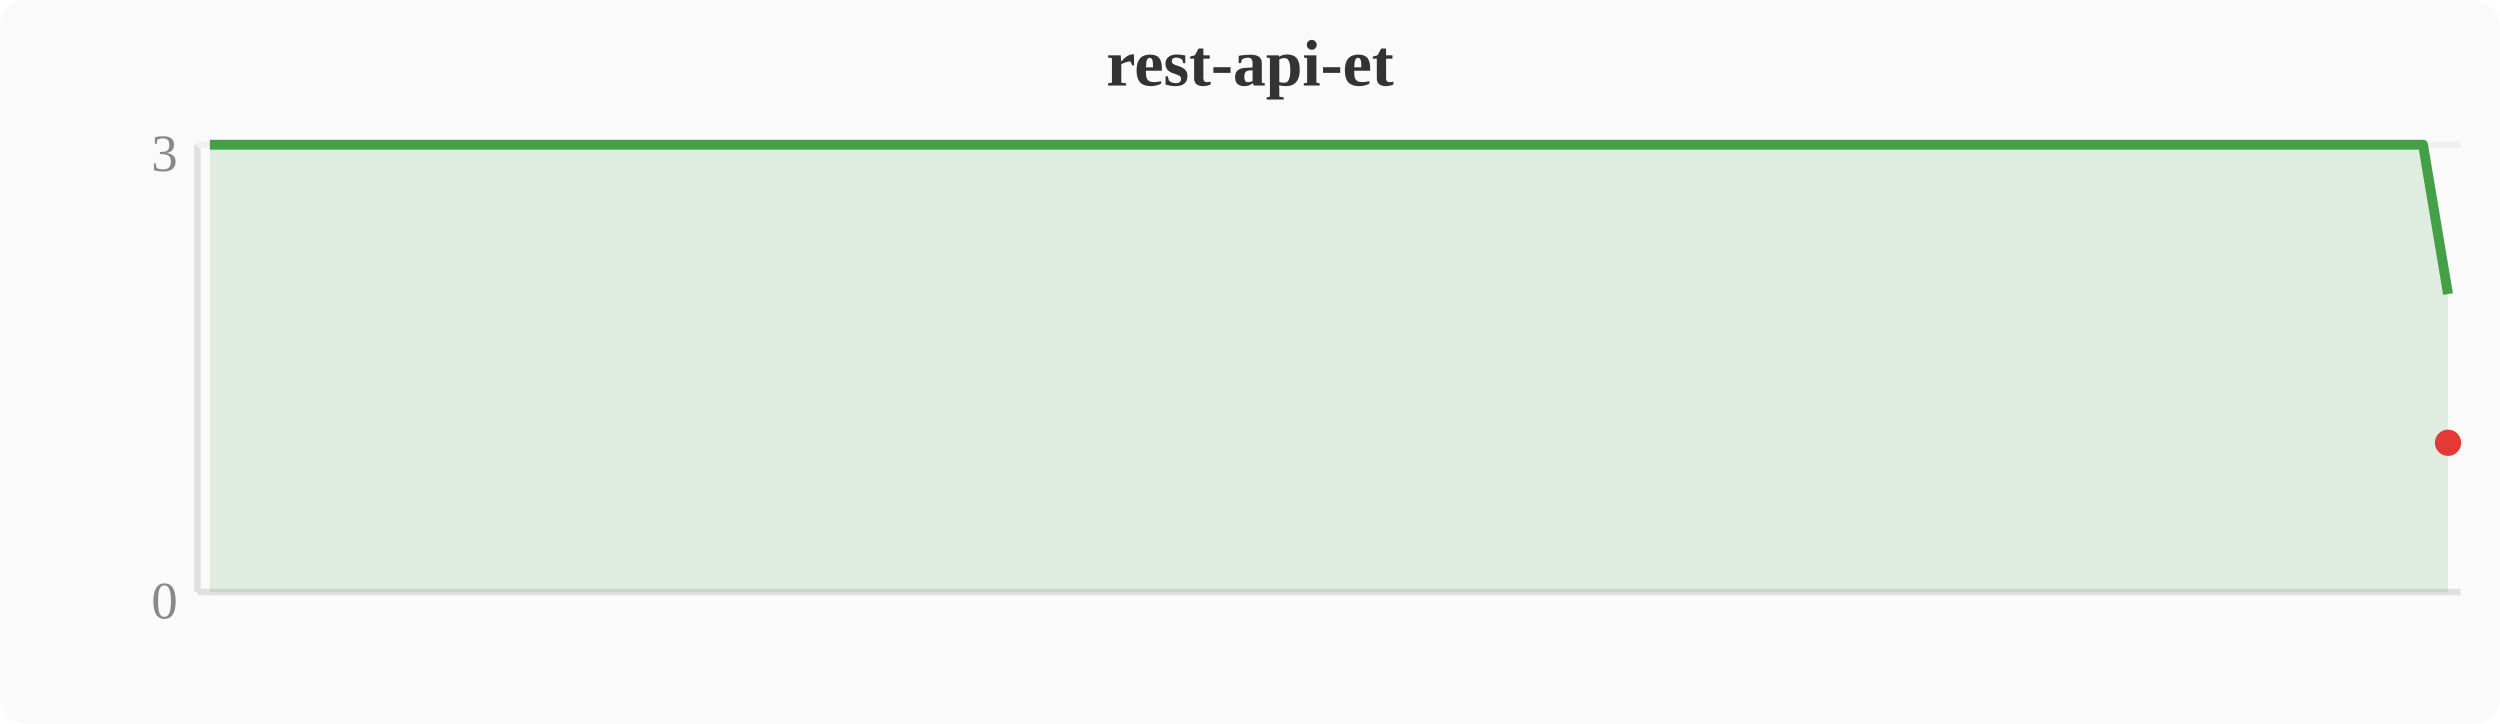
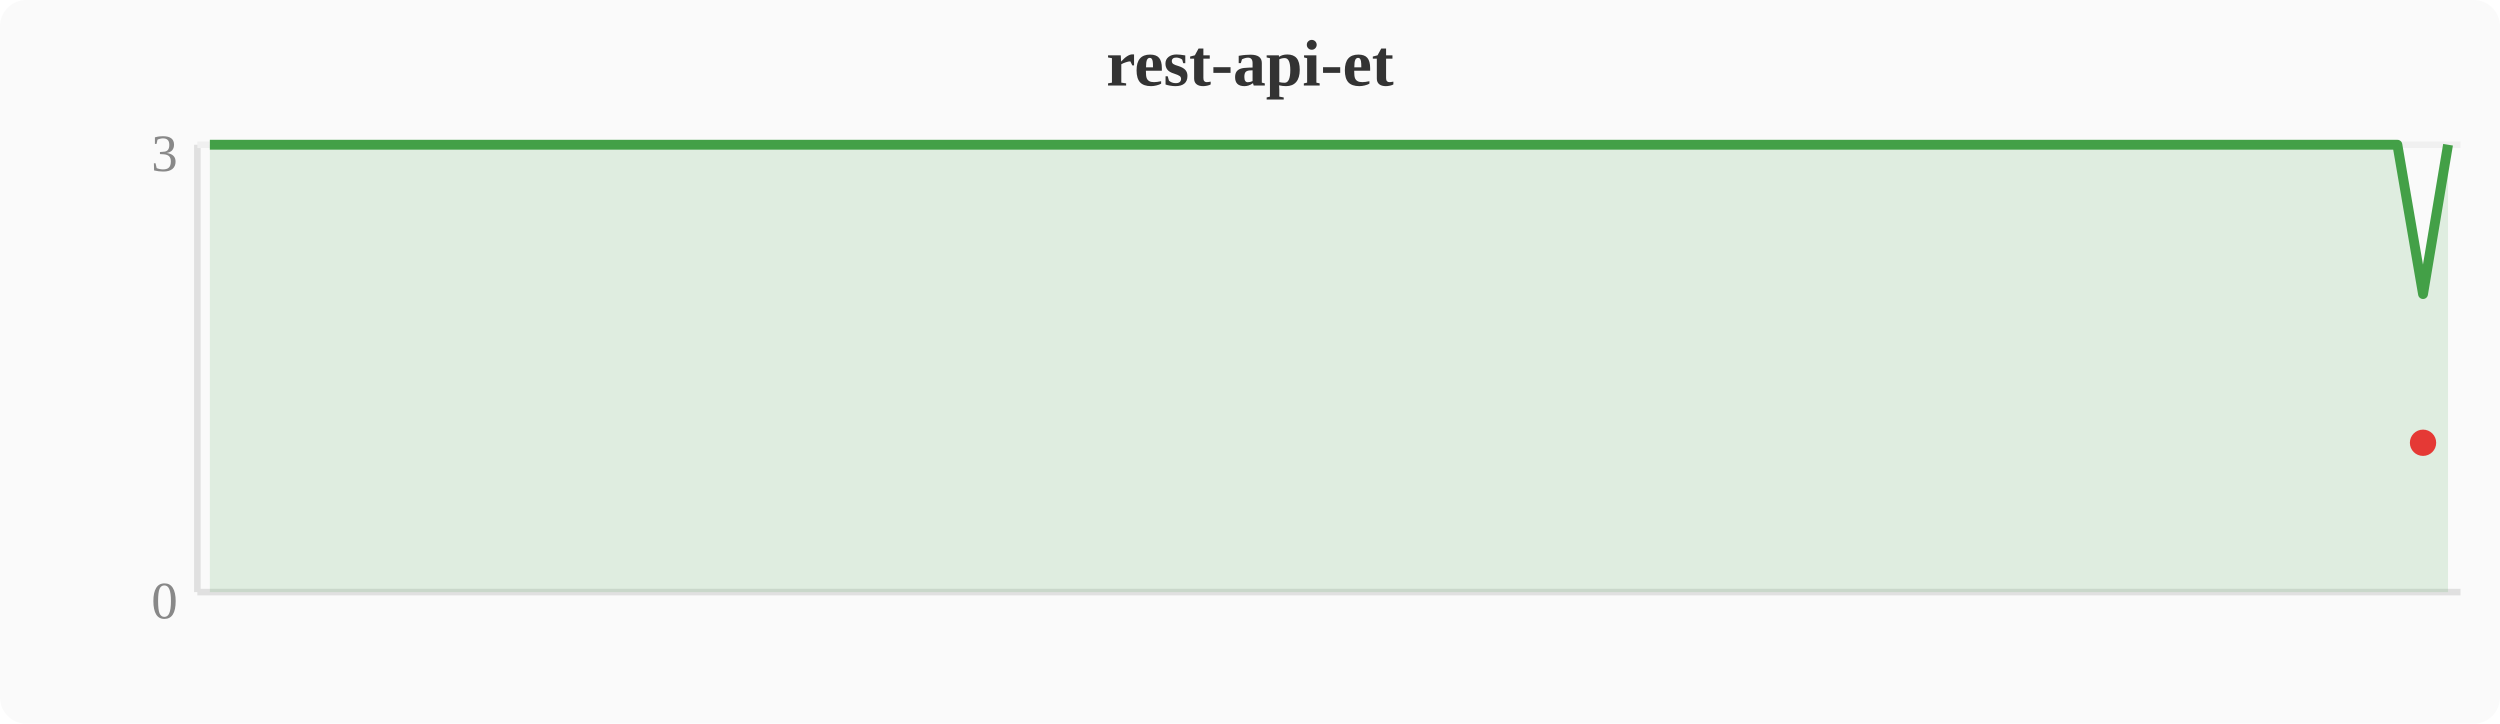
<svg xmlns="http://www.w3.org/2000/svg" width="380" height="110" viewBox="0 0 380 110">
  <rect width="380" height="110" fill="#fafafa" rx="4" />
  <text x="190" y="13" text-anchor="middle" font-size="10" font-weight="bold" fill="#333">rest-api-et</text>
  <line x1="30" y1="22" x2="30" y2="90" stroke="#e0e0e0" stroke-width="1" />
  <line x1="30" y1="90" x2="374" y2="90" stroke="#e0e0e0" stroke-width="1" />
  <line x1="30" y1="22" x2="374" y2="22" stroke="#f0f0f0" stroke-width="1" />
  <text x="27" y="94" text-anchor="end" font-size="8" fill="#888">0</text>
  <text x="27" y="26" text-anchor="end" font-size="8" fill="#888">3</text>
-   <polygon points="31.9,22.0 35.7,22.0 39.6,22.0 43.4,22.0 47.2,22.0 51.0,22.0 54.8,22.0 58.7,22.0 62.5,22.0 66.3,22.0 70.1,22.0 74.0,22.0 77.8,22.0 81.6,22.0 85.4,22.0 89.2,22.0 93.1,22.0 96.9,22.0 100.7,22.0 104.5,22.0 108.4,22.0 112.2,22.0 116.0,22.0 119.8,22.0 123.6,22.0 127.5,22.0 131.3,22.0 135.1,22.0 138.9,22.0 142.8,22.0 146.6,22.0 150.4,22.0 154.2,22.0 158.0,22.0 161.9,22.0 165.7,22.0 169.5,22.0 173.3,22.0 177.2,22.0 181.0,22.0 184.8,22.0 188.6,22.0 192.4,22.0 196.3,22.0 200.1,22.0 203.9,22.0 207.7,22.0 211.6,22.0 215.4,22.0 219.2,22.0 223.0,22.0 226.8,22.0 230.7,22.0 234.5,22.0 238.3,22.0 242.1,22.0 246.0,22.0 249.8,22.0 253.6,22.0 257.4,22.0 261.2,22.0 265.1,22.0 268.9,22.0 272.7,22.0 276.5,22.0 280.4,22.0 284.2,22.0 288.0,22.0 291.8,22.0 295.6,22.0 299.5,22.0 303.3,22.0 307.1,22.0 310.9,22.0 314.8,22.0 318.6,22.0 322.4,22.0 326.2,22.0 330.0,22.0 333.9,22.0 337.7,22.0 341.5,22.0 345.3,22.0 349.2,22.0 353.0,22.0 356.8,22.0 360.6,22.0 364.4,22.0 368.3,22.0 372.1,44.7 372.1,90 31.9,90" fill="#43a047" opacity="0.15" />
-   <polyline points="31.9,22.0 35.7,22.0 39.6,22.0 43.4,22.0 47.2,22.0 51.0,22.0 54.8,22.0 58.7,22.0 62.5,22.0 66.3,22.0 70.1,22.0 74.0,22.0 77.8,22.0 81.6,22.0 85.4,22.0 89.2,22.0 93.1,22.0 96.9,22.0 100.7,22.0 104.5,22.0 108.4,22.0 112.2,22.0 116.0,22.0 119.8,22.0 123.6,22.0 127.5,22.0 131.3,22.0 135.1,22.0 138.9,22.0 142.8,22.0 146.6,22.0 150.4,22.0 154.2,22.0 158.0,22.0 161.9,22.0 165.7,22.0 169.5,22.0 173.3,22.0 177.2,22.0 181.0,22.0 184.8,22.0 188.6,22.0 192.4,22.0 196.3,22.0 200.1,22.0 203.9,22.0 207.7,22.0 211.6,22.0 215.4,22.0 219.2,22.0 223.0,22.0 226.8,22.0 230.7,22.0 234.5,22.0 238.3,22.0 242.1,22.0 246.0,22.0 249.8,22.0 253.6,22.0 257.4,22.0 261.2,22.0 265.1,22.0 268.9,22.0 272.7,22.0 276.5,22.0 280.4,22.0 284.2,22.0 288.0,22.0 291.8,22.0 295.6,22.0 299.5,22.0 303.3,22.0 307.1,22.0 310.9,22.0 314.8,22.0 318.6,22.0 322.4,22.0 326.2,22.0 330.0,22.0 333.9,22.0 337.7,22.0 341.5,22.0 345.3,22.0 349.2,22.0 353.0,22.0 356.8,22.0 360.6,22.0 364.4,22.0 368.3,22.0 372.1,44.7" fill="none" stroke="#43a047" stroke-width="1.5" stroke-linejoin="round" />
-   <circle cx="372.1" cy="67.3" r="2" fill="#e53935" />
+   <polygon points="31.9,22.0 35.7,22.0 39.6,22.0 43.4,22.0 47.2,22.0 51.0,22.0 54.8,22.0 58.7,22.0 62.5,22.0 66.3,22.0 70.1,22.0 74.0,22.0 77.8,22.0 81.6,22.0 85.4,22.0 89.2,22.0 93.1,22.0 96.9,22.0 100.7,22.0 104.5,22.0 108.4,22.0 112.2,22.0 116.0,22.0 119.8,22.0 123.6,22.0 127.5,22.0 131.3,22.0 135.1,22.0 138.9,22.0 142.8,22.0 146.6,22.0 150.4,22.0 154.2,22.0 158.0,22.0 161.9,22.0 165.7,22.0 169.5,22.0 173.3,22.0 177.2,22.0 181.0,22.0 184.8,22.0 188.6,22.0 192.4,22.0 196.3,22.0 200.1,22.0 203.9,22.0 207.7,22.0 211.6,22.0 215.4,22.0 219.2,22.0 223.0,22.0 226.8,22.0 230.7,22.0 234.5,22.0 238.3,22.0 242.1,22.0 246.0,22.0 249.8,22.0 253.6,22.0 257.4,22.0 261.2,22.0 265.1,22.0 268.9,22.0 272.7,22.0 276.5,22.0 280.4,22.0 284.2,22.0 288.0,22.0 291.8,22.0 295.6,22.0 299.5,22.0 303.3,22.0 307.1,22.0 310.9,22.0 314.8,22.0 318.6,22.0 322.4,22.0 326.2,22.0 330.0,22.0 333.9,22.0 337.7,22.0 341.5,22.0 345.3,22.0 349.2,22.0 353.0,22.0 356.8,22.0 360.6,22.0 364.4,22.0 368.3,44.7 372.1,22.0 372.1,90 31.9,90" fill="#43a047" opacity="0.15" />
+   <polyline points="31.9,22.0 35.7,22.0 39.6,22.0 43.4,22.0 47.2,22.0 51.0,22.0 54.8,22.0 58.7,22.0 62.5,22.0 66.3,22.0 70.1,22.0 74.0,22.0 77.8,22.0 81.6,22.0 85.4,22.0 89.2,22.0 93.1,22.0 96.9,22.0 100.7,22.0 104.5,22.0 108.4,22.0 112.2,22.0 116.0,22.0 119.8,22.0 123.6,22.0 127.5,22.0 131.3,22.0 135.1,22.0 138.9,22.0 142.8,22.0 146.6,22.0 150.4,22.0 154.2,22.0 158.0,22.0 161.9,22.0 165.7,22.0 169.5,22.0 173.3,22.0 177.2,22.0 181.0,22.0 184.8,22.0 188.6,22.0 192.4,22.0 196.3,22.0 200.1,22.0 203.9,22.0 207.7,22.0 211.6,22.0 215.4,22.0 219.2,22.0 223.0,22.0 226.8,22.0 230.7,22.0 234.5,22.0 238.3,22.0 242.1,22.0 246.0,22.0 249.8,22.0 253.6,22.0 257.4,22.0 261.2,22.0 265.1,22.0 268.9,22.0 272.7,22.0 276.5,22.0 280.4,22.0 284.2,22.0 288.0,22.0 291.8,22.0 295.6,22.0 299.5,22.0 303.3,22.0 307.1,22.0 310.9,22.0 314.8,22.0 318.6,22.0 322.4,22.0 326.2,22.0 330.0,22.0 333.9,22.0 337.7,22.0 341.5,22.0 345.3,22.0 349.2,22.0 353.0,22.0 356.8,22.0 360.6,22.0 364.4,22.0 368.3,44.7 372.1,22.0" fill="none" stroke="#43a047" stroke-width="1.5" stroke-linejoin="round" />
+   <circle cx="368.3" cy="67.3" r="2" fill="#e53935" />
</svg>
